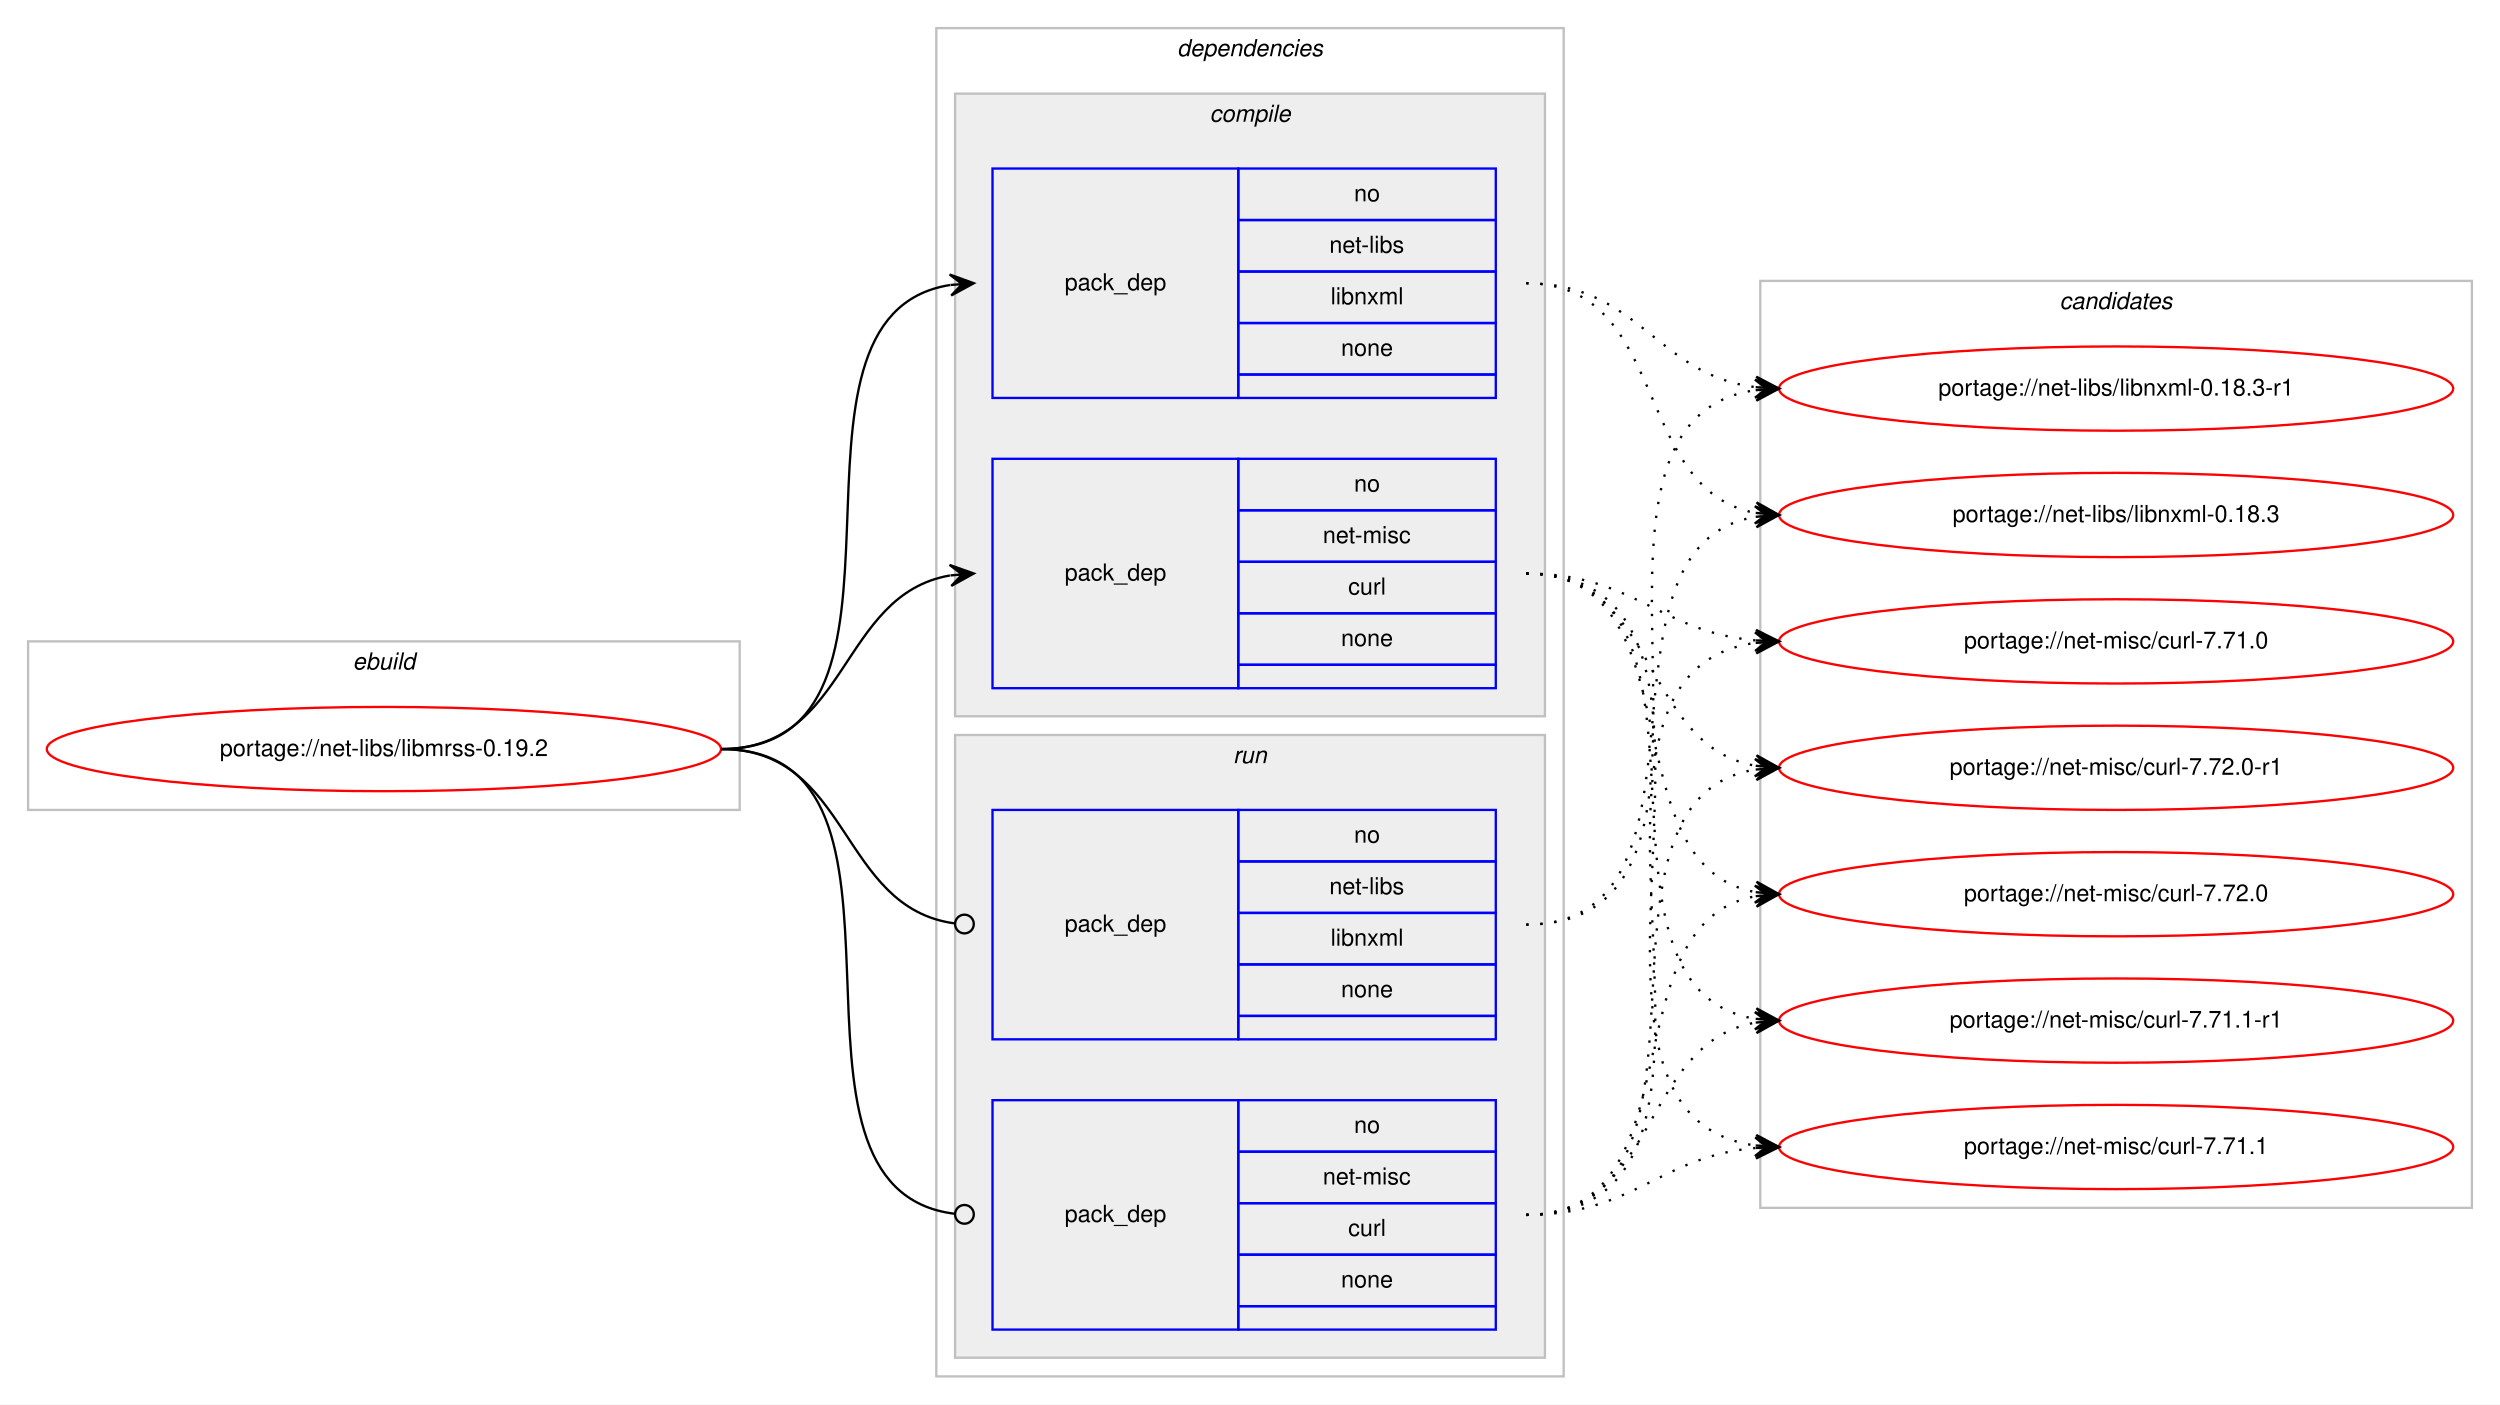
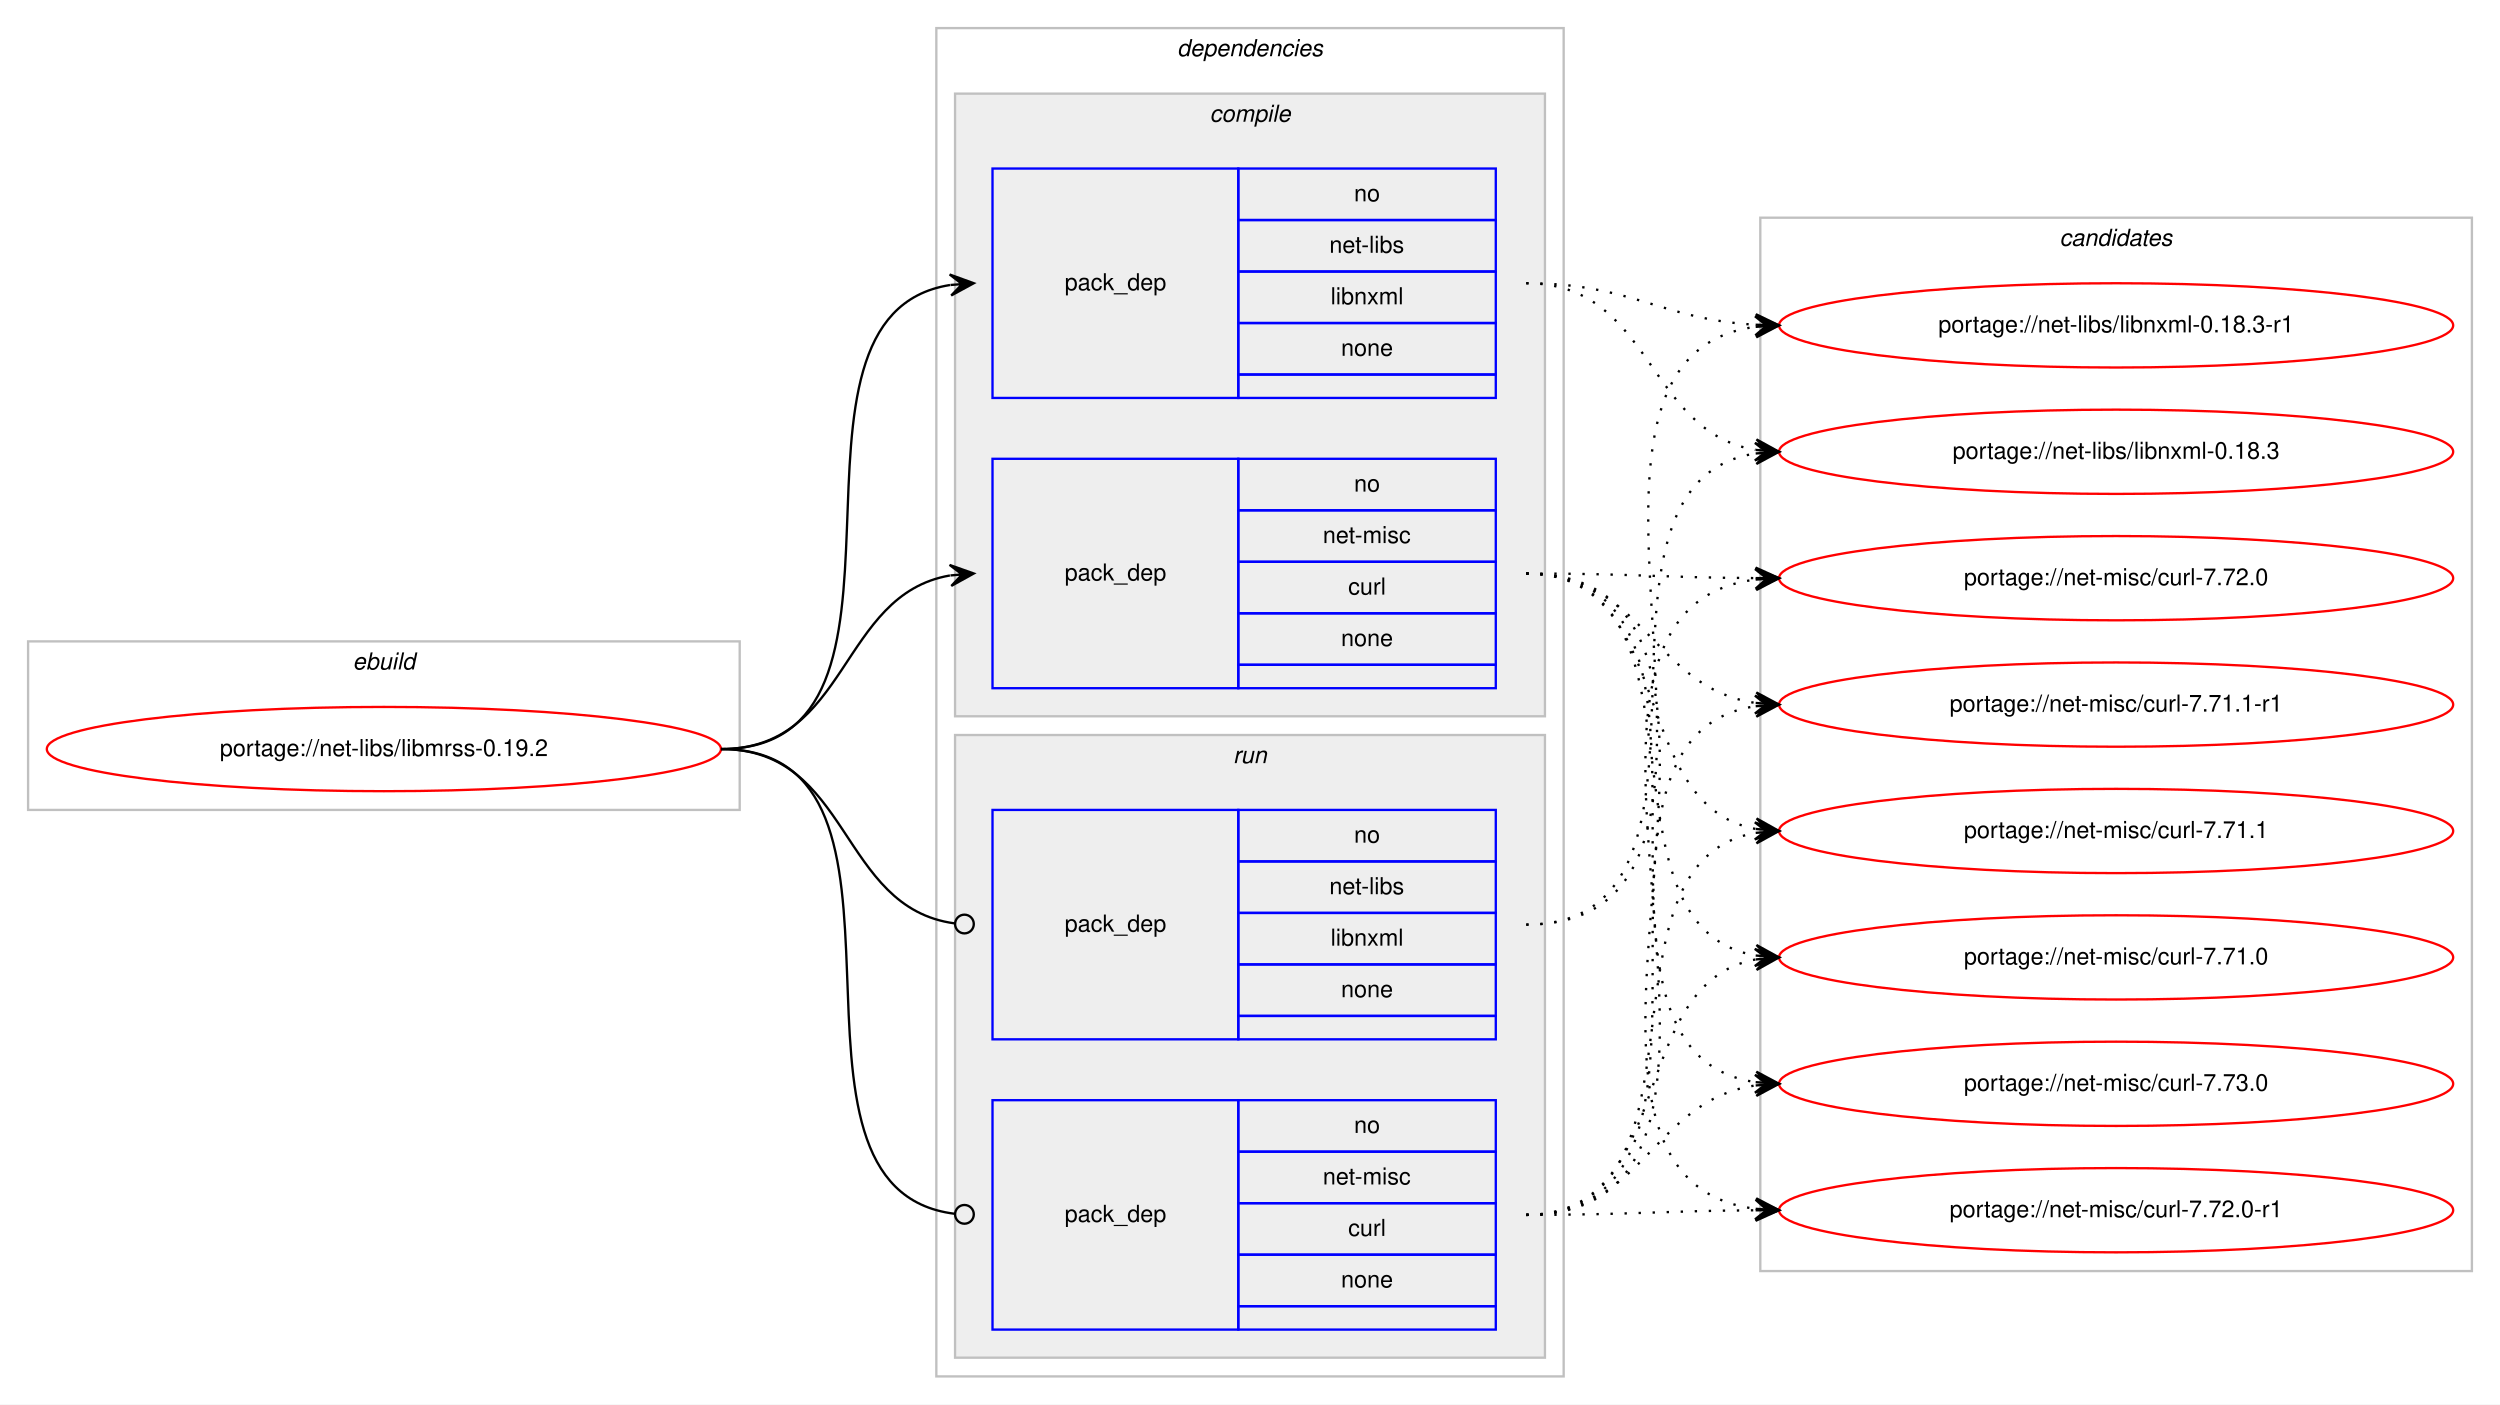
<svg xmlns="http://www.w3.org/2000/svg" xmlns:xlink="http://www.w3.org/1999/xlink" width="1068pt" height="600pt" viewBox="0.00 0.00 1068.00 600.00">
  <g id="graph0" class="graph" transform="scale(1 1) rotate(0) translate(4 596)">
    <polygon fill="#ffffff" stroke="transparent" points="-4,4 -4,-596 1064,-596 1064,4 -4,4" />
    <g id="clust1" class="cluster">
      <polygon fill="none" stroke="#c0c0c0" points="8,-250 8,-322 312,-322 312,-250 8,-250" />
      <text text-anchor="start" x="146.663" y="-310" font-family="Helvetica,sans-Serif" font-style="italic" font-size="10.00" fill="#000000">ebuild</text>
    </g>
    <g id="clust2" class="cluster">
      <polygon fill="none" stroke="#c0c0c0" points="396,-8 396,-584 664,-584 664,-8 396,-8" />
      <text text-anchor="start" x="498.875" y="-572" font-family="Helvetica,sans-Serif" font-style="italic" font-size="10.00" fill="#000000">dependencies</text>
    </g>
    <g id="clust3" class="cluster">
      <polygon fill="#eeeeee" stroke="#c0c0c0" points="404,-290 404,-556 656,-556 656,-290 404,-290" />
      <text text-anchor="start" x="512.778" y="-544" font-family="Helvetica,sans-Serif" font-style="italic" font-size="10.00" fill="#000000">compile</text>
    </g>
    <g id="clust7" class="cluster">
      <polygon fill="#eeeeee" stroke="#c0c0c0" points="404,-16 404,-282 656,-282 656,-16 404,-16" />
      <text text-anchor="start" x="522.777" y="-270" font-family="Helvetica,sans-Serif" font-style="italic" font-size="10.00" fill="#000000">run</text>
    </g>
    <g id="clust10" class="cluster">
-       <polygon fill="none" stroke="#c0c0c0" points="748,-80 748,-476 1052,-476 1052,-80 748,-80" />
-       <text text-anchor="start" x="875.824" y="-464" font-family="Helvetica,sans-Serif" font-style="italic" font-size="10.00" fill="#000000">candidates</text>
+       <polygon fill="none" stroke="#c0c0c0" points="748,-53 748,-503 1052,-503 1052,-53 748,-53" />
+       <text text-anchor="start" x="875.824" y="-491" font-family="Helvetica,sans-Serif" font-style="italic" font-size="10.00" fill="#000000">candidates</text>
    </g>
    <g id="node1" class="node">
      <g id="a_node1">
        <a xlink:href="../net-libs/libmrss-0.19.2.svg" xlink:title="portage://net-libs/libmrss-0.19.2">
          <ellipse fill="none" stroke="#ff0000" cx="160" cy="-276" rx="144" ry="18" />
          <text text-anchor="middle" x="160" y="-273" font-family="Helvetica,sans-Serif" font-size="10.00" fill="#000000">portage://net-libs/libmrss-0.19.2</text>
        </a>
      </g>
    </g>
    <g id="node2" class="node">
      <polygon fill="none" stroke="#0000ff" points="420,-426 420,-524 525,-524 525,-426 420,-426" />
      <text text-anchor="start" x="450.823" y="-472" font-family="Helvetica,sans-Serif" font-size="10.00" fill="#000000">pack_dep</text>
      <polygon fill="none" stroke="#0000ff" points="525,-502 525,-524 635,-524 635,-502 525,-502" />
      <text text-anchor="start" x="574.441" y="-510" font-family="Helvetica,sans-Serif" font-size="10.00" fill="#000000">no</text>
      <polygon fill="none" stroke="#0000ff" points="525,-480 525,-502 635,-502 635,-480 525,-480" />
      <text text-anchor="start" x="563.889" y="-488" font-family="Helvetica,sans-Serif" font-size="10.00" fill="#000000">net-libs</text>
      <polygon fill="none" stroke="#0000ff" points="525,-458 525,-480 635,-480 635,-458 525,-458" />
      <text text-anchor="start" x="564.448" y="-466" font-family="Helvetica,sans-Serif" font-size="10.00" fill="#000000">libnxml</text>
      <polygon fill="none" stroke="#0000ff" points="525,-436 525,-458 635,-458 635,-436 525,-436" />
      <text text-anchor="start" x="568.882" y="-444" font-family="Helvetica,sans-Serif" font-size="10.00" fill="#000000">none</text>
      <polygon fill="none" stroke="#0000ff" points="525,-426 525,-436 635,-436 635,-426 525,-426" />
    </g>
    <g id="edge1" class="edge">
      <path fill="none" stroke="#000000" d="M304,-276C400.994,-276 317.856,-460.879 401.833,-474.239" />
      <polygon fill="#000000" stroke="#000000" points="412,-475 401.692,-478.741 407.014,-474.627 402.028,-474.254 402.028,-474.254 402.028,-474.254 407.014,-474.627 402.364,-469.766 412,-475 412,-475" />
    </g>
    <g id="node3" class="node">
      <polygon fill="none" stroke="#0000ff" points="420,-302 420,-400 525,-400 525,-302 420,-302" />
      <text text-anchor="start" x="450.823" y="-348" font-family="Helvetica,sans-Serif" font-size="10.00" fill="#000000">pack_dep</text>
      <polygon fill="none" stroke="#0000ff" points="525,-378 525,-400 635,-400 635,-378 525,-378" />
      <text text-anchor="start" x="574.441" y="-386" font-family="Helvetica,sans-Serif" font-size="10.00" fill="#000000">no</text>
      <polygon fill="none" stroke="#0000ff" points="525,-356 525,-378 635,-378 635,-356 525,-356" />
      <text text-anchor="start" x="561.113" y="-364" font-family="Helvetica,sans-Serif" font-size="10.00" fill="#000000">net-misc</text>
      <polygon fill="none" stroke="#0000ff" points="525,-334 525,-356 635,-356 635,-334 525,-334" />
      <text text-anchor="start" x="571.947" y="-342" font-family="Helvetica,sans-Serif" font-size="10.00" fill="#000000">curl</text>
      <polygon fill="none" stroke="#0000ff" points="525,-312 525,-334 635,-334 635,-312 525,-312" />
      <text text-anchor="start" x="568.882" y="-320" font-family="Helvetica,sans-Serif" font-size="10.00" fill="#000000">none</text>
      <polygon fill="none" stroke="#0000ff" points="525,-302 525,-312 635,-312 635,-302 525,-302" />
    </g>
    <g id="edge2" class="edge">
      <path fill="none" stroke="#000000" d="M304,-276C358.786,-276 354.408,-341.918 401.799,-350.158" />
      <polygon fill="#000000" stroke="#000000" points="412,-351 401.664,-354.662 407.017,-350.589 402.034,-350.177 402.034,-350.177 402.034,-350.177 407.017,-350.589 402.404,-345.692 412,-351 412,-351" />
    </g>
    <g id="node4" class="node">
      <polygon fill="none" stroke="#0000ff" points="420,-152 420,-250 525,-250 525,-152 420,-152" />
      <text text-anchor="start" x="450.823" y="-198" font-family="Helvetica,sans-Serif" font-size="10.00" fill="#000000">pack_dep</text>
      <polygon fill="none" stroke="#0000ff" points="525,-228 525,-250 635,-250 635,-228 525,-228" />
      <text text-anchor="start" x="574.441" y="-236" font-family="Helvetica,sans-Serif" font-size="10.00" fill="#000000">no</text>
      <polygon fill="none" stroke="#0000ff" points="525,-206 525,-228 635,-228 635,-206 525,-206" />
      <text text-anchor="start" x="563.889" y="-214" font-family="Helvetica,sans-Serif" font-size="10.00" fill="#000000">net-libs</text>
      <polygon fill="none" stroke="#0000ff" points="525,-184 525,-206 635,-206 635,-184 525,-184" />
      <text text-anchor="start" x="564.448" y="-192" font-family="Helvetica,sans-Serif" font-size="10.00" fill="#000000">libnxml</text>
      <polygon fill="none" stroke="#0000ff" points="525,-162 525,-184 635,-184 635,-162 525,-162" />
      <text text-anchor="start" x="568.882" y="-170" font-family="Helvetica,sans-Serif" font-size="10.00" fill="#000000">none</text>
      <polygon fill="none" stroke="#0000ff" points="525,-152 525,-162 635,-162 635,-152 525,-152" />
    </g>
    <g id="edge3" class="edge">
      <path fill="none" stroke="#000000" d="M304,-276C359.586,-276 354.267,-208.145 403.905,-201.519" />
      <ellipse fill="none" stroke="#000000" cx="408.008" cy="-201.256" rx="4" ry="4" />
    </g>
    <g id="node5" class="node">
      <polygon fill="none" stroke="#0000ff" points="420,-28 420,-126 525,-126 525,-28 420,-28" />
      <text text-anchor="start" x="450.823" y="-74" font-family="Helvetica,sans-Serif" font-size="10.00" fill="#000000">pack_dep</text>
      <polygon fill="none" stroke="#0000ff" points="525,-104 525,-126 635,-126 635,-104 525,-104" />
      <text text-anchor="start" x="574.441" y="-112" font-family="Helvetica,sans-Serif" font-size="10.00" fill="#000000">no</text>
      <polygon fill="none" stroke="#0000ff" points="525,-82 525,-104 635,-104 635,-82 525,-82" />
      <text text-anchor="start" x="561.113" y="-90" font-family="Helvetica,sans-Serif" font-size="10.00" fill="#000000">net-misc</text>
      <polygon fill="none" stroke="#0000ff" points="525,-60 525,-82 635,-82 635,-60 525,-60" />
      <text text-anchor="start" x="571.947" y="-68" font-family="Helvetica,sans-Serif" font-size="10.00" fill="#000000">curl</text>
      <polygon fill="none" stroke="#0000ff" points="525,-38 525,-60 635,-60 635,-38 525,-38" />
      <text text-anchor="start" x="568.882" y="-46" font-family="Helvetica,sans-Serif" font-size="10.00" fill="#000000">none</text>
      <polygon fill="none" stroke="#0000ff" points="525,-28 525,-38 635,-38 635,-28 525,-28" />
    </g>
    <g id="edge4" class="edge">
      <path fill="none" stroke="#000000" d="M304,-276C401.78,-276 316.497,-88.112 403.908,-77.47" />
      <ellipse fill="none" stroke="#000000" cx="408.007" cy="-77.232" rx="4" ry="4" />
    </g>
    <g id="node6" class="node">
      <g id="a_node6">
        <a xlink:href="../net-libs/libnxml-0.18.3-r1.svg" xlink:title="portage://net-libs/libnxml-0.18.3-r1">
-           <ellipse fill="none" stroke="#ff0000" cx="900" cy="-430" rx="144" ry="18" />
-           <text text-anchor="middle" x="900" y="-427" font-family="Helvetica,sans-Serif" font-size="10.00" fill="#000000">portage://net-libs/libnxml-0.18.3-r1</text>
+           <ellipse fill="none" stroke="#ff0000" cx="900" cy="-457" rx="144" ry="18" />
+           <text text-anchor="middle" x="900" y="-454" font-family="Helvetica,sans-Serif" font-size="10.00" fill="#000000">portage://net-libs/libnxml-0.18.3-r1</text>
        </a>
      </g>
    </g>
    <g id="edge5" class="edge">
-       <path fill="none" stroke="#000000" stroke-dasharray="1,5" d="M648,-475C696.445,-475 703.229,-435.942 745.978,-430.602" />
-       <polygon fill="#000000" stroke="#000000" points="756,-430 746.288,-435.092 751.009,-430.3 746.018,-430.6 746.018,-430.6 746.018,-430.6 751.009,-430.3 745.748,-426.108 756,-430 756,-430" />
+       <path fill="none" stroke="#000000" stroke-dasharray="1,5" d="M648,-475C693.051,-475 705.544,-459.573 745.762,-457.283" />
+       <polygon fill="#000000" stroke="#000000" points="756,-457 746.128,-461.774 751.002,-457.138 746.004,-457.276 746.004,-457.276 746.004,-457.276 751.002,-457.138 745.88,-452.778 756,-457 756,-457" />
    </g>
    <g id="node7" class="node">
      <g id="a_node7">
        <a xlink:href="../net-libs/libnxml-0.18.3.svg" xlink:title="portage://net-libs/libnxml-0.18.3">
-           <ellipse fill="none" stroke="#ff0000" cx="900" cy="-376" rx="144" ry="18" />
-           <text text-anchor="middle" x="900" y="-373" font-family="Helvetica,sans-Serif" font-size="10.00" fill="#000000">portage://net-libs/libnxml-0.18.3</text>
+           <ellipse fill="none" stroke="#ff0000" cx="900" cy="-403" rx="144" ry="18" />
+           <text text-anchor="middle" x="900" y="-400" font-family="Helvetica,sans-Serif" font-size="10.00" fill="#000000">portage://net-libs/libnxml-0.18.3</text>
        </a>
      </g>
    </g>
    <g id="edge6" class="edge">
-       <path fill="none" stroke="#000000" stroke-dasharray="1,5" d="M648,-475C709.427,-475 693.123,-386.897 745.744,-376.917" />
-       <polygon fill="#000000" stroke="#000000" points="756,-376 746.441,-381.373 751.02,-376.445 746.04,-376.89 746.04,-376.89 746.04,-376.89 751.02,-376.445 745.639,-372.408 756,-376 756,-376" />
+       <path fill="none" stroke="#000000" stroke-dasharray="1,5" d="M648,-475C702.083,-475 698.979,-411.719 745.914,-403.809" />
+       <polygon fill="#000000" stroke="#000000" points="756,-403 746.392,-408.285 751.016,-403.4 746.032,-403.799 746.032,-403.799 746.032,-403.799 751.016,-403.4 745.672,-399.314 756,-403 756,-403" />
    </g>
    <g id="node8" class="node">
      <g id="a_node8">
-         <a xlink:href="../net-misc/curl-7.72.0-r1.svg" xlink:title="portage://net-misc/curl-7.72.0-r1">
-           <ellipse fill="none" stroke="#ff0000" cx="900" cy="-268" rx="144" ry="18" />
-           <text text-anchor="middle" x="900" y="-265" font-family="Helvetica,sans-Serif" font-size="10.00" fill="#000000">portage://net-misc/curl-7.72.0-r1</text>
+         <a xlink:href="../net-misc/curl-7.73.0.svg" xlink:title="portage://net-misc/curl-7.73.0">
+           <ellipse fill="none" stroke="#ff0000" cx="900" cy="-133" rx="144" ry="18" />
+           <text text-anchor="middle" x="900" y="-130" font-family="Helvetica,sans-Serif" font-size="10.00" fill="#000000">portage://net-misc/curl-7.73.0</text>
        </a>
      </g>
    </g>
    <g id="edge7" class="edge">
-       <path fill="none" stroke="#000000" stroke-dasharray="1,5" d="M648,-351C704.872,-351 696.776,-277.747 745.781,-268.876" />
-       <polygon fill="#000000" stroke="#000000" points="756,-268 746.421,-273.338 751.018,-268.427 746.037,-268.854 746.037,-268.854 746.037,-268.854 751.018,-268.427 745.652,-264.371 756,-268 756,-268" />
+       <path fill="none" stroke="#000000" stroke-dasharray="1,5" d="M648,-351C752.537,-351 654.823,-147.236 745.929,-133.705" />
+       <polygon fill="#000000" stroke="#000000" points="756,-133 746.339,-138.188 751.012,-133.349 746.024,-133.698 746.024,-133.698 746.024,-133.698 751.012,-133.349 745.71,-129.209 756,-133 756,-133" />
    </g>
    <g id="node9" class="node">
      <g id="a_node9">
-         <a xlink:href="../net-misc/curl-7.72.0.svg" xlink:title="portage://net-misc/curl-7.72.0">
-           <ellipse fill="none" stroke="#ff0000" cx="900" cy="-214" rx="144" ry="18" />
-           <text text-anchor="middle" x="900" y="-211" font-family="Helvetica,sans-Serif" font-size="10.00" fill="#000000">portage://net-misc/curl-7.72.0</text>
+         <a xlink:href="../net-misc/curl-7.72.0-r1.svg" xlink:title="portage://net-misc/curl-7.72.0-r1">
+           <ellipse fill="none" stroke="#ff0000" cx="900" cy="-79" rx="144" ry="18" />
+           <text text-anchor="middle" x="900" y="-76" font-family="Helvetica,sans-Serif" font-size="10.00" fill="#000000">portage://net-misc/curl-7.72.0-r1</text>
        </a>
      </g>
    </g>
    <g id="edge8" class="edge">
-       <path fill="none" stroke="#000000" stroke-dasharray="1,5" d="M648,-351C721.899,-351 682.605,-226.543 745.893,-214.875" />
-       <polygon fill="#000000" stroke="#000000" points="756,-214 746.425,-219.346 751.019,-214.431 746.037,-214.862 746.037,-214.862 746.037,-214.862 751.019,-214.431 745.649,-210.379 756,-214 756,-214" />
+       <path fill="none" stroke="#000000" stroke-dasharray="1,5" d="M648,-351C774.513,-351 634.039,-93.672 745.952,-79.599" />
+       <polygon fill="#000000" stroke="#000000" points="756,-79 746.285,-84.087 751.009,-79.298 746.018,-79.595 746.018,-79.595 746.018,-79.595 751.009,-79.298 745.75,-75.103 756,-79 756,-79" />
    </g>
    <g id="node10" class="node">
      <g id="a_node10">
-         <a xlink:href="../net-misc/curl-7.71.1-r1.svg" xlink:title="portage://net-misc/curl-7.71.1-r1">
-           <ellipse fill="none" stroke="#ff0000" cx="900" cy="-160" rx="144" ry="18" />
-           <text text-anchor="middle" x="900" y="-157" font-family="Helvetica,sans-Serif" font-size="10.00" fill="#000000">portage://net-misc/curl-7.71.1-r1</text>
+         <a xlink:href="../net-misc/curl-7.72.0.svg" xlink:title="portage://net-misc/curl-7.72.0">
+           <ellipse fill="none" stroke="#ff0000" cx="900" cy="-349" rx="144" ry="18" />
+           <text text-anchor="middle" x="900" y="-346" font-family="Helvetica,sans-Serif" font-size="10.00" fill="#000000">portage://net-misc/curl-7.72.0</text>
        </a>
      </g>
    </g>
    <g id="edge9" class="edge">
-       <path fill="none" stroke="#000000" stroke-dasharray="1,5" d="M648,-351C741.901,-351 664.686,-173.913 745.887,-160.77" />
-       <polygon fill="#000000" stroke="#000000" points="756,-160 746.37,-165.246 751.014,-160.379 746.029,-160.759 746.029,-160.759 746.029,-160.759 751.014,-160.379 745.687,-156.272 756,-160 756,-160" />
+       <path fill="none" stroke="#000000" stroke-dasharray="1,5" d="M648,-351C692.445,-351 706.014,-349.286 745.876,-349.031" />
+       <polygon fill="#000000" stroke="#000000" points="756,-349 746.014,-353.531 751,-349.016 746,-349.031 746,-349.031 746,-349.031 751,-349.016 745.986,-344.531 756,-349 756,-349" />
    </g>
    <g id="node11" class="node">
      <g id="a_node11">
-         <a xlink:href="../net-misc/curl-7.71.1.svg" xlink:title="portage://net-misc/curl-7.71.1">
-           <ellipse fill="none" stroke="#ff0000" cx="900" cy="-106" rx="144" ry="18" />
-           <text text-anchor="middle" x="900" y="-103" font-family="Helvetica,sans-Serif" font-size="10.00" fill="#000000">portage://net-misc/curl-7.71.1</text>
+         <a xlink:href="../net-misc/curl-7.71.1-r1.svg" xlink:title="portage://net-misc/curl-7.71.1-r1">
+           <ellipse fill="none" stroke="#ff0000" cx="900" cy="-295" rx="144" ry="18" />
+           <text text-anchor="middle" x="900" y="-292" font-family="Helvetica,sans-Serif" font-size="10.00" fill="#000000">portage://net-misc/curl-7.71.1-r1</text>
        </a>
      </g>
    </g>
    <g id="edge10" class="edge">
-       <path fill="none" stroke="#000000" stroke-dasharray="1,5" d="M648,-351C763.397,-351 644.644,-120.609 745.863,-106.66" />
-       <polygon fill="#000000" stroke="#000000" points="756,-106 746.314,-111.14 751.011,-106.325 746.021,-106.65 746.021,-106.65 746.021,-106.65 751.011,-106.325 745.729,-102.159 756,-106 756,-106" />
+       <path fill="none" stroke="#000000" stroke-dasharray="1,5" d="M648,-351C698.479,-351 701.71,-302.191 745.914,-295.708" />
+       <polygon fill="#000000" stroke="#000000" points="756,-295 746.34,-300.189 751.012,-295.35 746.024,-295.7 746.024,-295.7 746.024,-295.7 751.012,-295.35 745.709,-291.211 756,-295 756,-295" />
    </g>
    <g id="node12" class="node">
      <g id="a_node12">
+         <a xlink:href="../net-misc/curl-7.71.1.svg" xlink:title="portage://net-misc/curl-7.71.1">
+           <ellipse fill="none" stroke="#ff0000" cx="900" cy="-241" rx="144" ry="18" />
+           <text text-anchor="middle" x="900" y="-238" font-family="Helvetica,sans-Serif" font-size="10.00" fill="#000000">portage://net-misc/curl-7.71.1</text>
+         </a>
+       </g>
+     </g>
+     <g id="edge11" class="edge">
+       <path fill="none" stroke="#000000" stroke-dasharray="1,5" d="M648,-351C712.901,-351 690.277,-252.296 745.946,-241.885" />
+       <polygon fill="#000000" stroke="#000000" points="756,-241 746.433,-246.36 751.019,-241.439 746.039,-241.877 746.039,-241.877 746.039,-241.877 751.019,-241.439 745.644,-237.395 756,-241 756,-241" />
+     </g>
+     <g id="node13" class="node">
+       <g id="a_node13">
        <a xlink:href="../net-misc/curl-7.71.0.svg" xlink:title="portage://net-misc/curl-7.71.0">
-           <ellipse fill="none" stroke="#ff0000" cx="900" cy="-322" rx="144" ry="18" />
-           <text text-anchor="middle" x="900" y="-319" font-family="Helvetica,sans-Serif" font-size="10.00" fill="#000000">portage://net-misc/curl-7.71.0</text>
-         </a>
-       </g>
-     </g>
-     <g id="edge11" class="edge">
-       <path fill="none" stroke="#000000" stroke-dasharray="1,5" d="M648,-351C694.109,-351 704.842,-326.04 745.838,-322.433" />
-       <polygon fill="#000000" stroke="#000000" points="756,-322 746.2,-326.921 751.005,-322.213 746.009,-322.425 746.009,-322.425 746.009,-322.425 751.005,-322.213 745.818,-317.929 756,-322 756,-322" />
+           <ellipse fill="none" stroke="#ff0000" cx="900" cy="-187" rx="144" ry="18" />
+           <text text-anchor="middle" x="900" y="-184" font-family="Helvetica,sans-Serif" font-size="10.00" fill="#000000">portage://net-misc/curl-7.71.0</text>
+         </a>
+       </g>
    </g>
    <g id="edge12" class="edge">
-       <path fill="none" stroke="#000000" stroke-dasharray="1,5" d="M648,-201C756.902,-201 650.778,-415.478 745.821,-429.302" />
-       <polygon fill="#000000" stroke="#000000" points="756,-430 745.716,-433.805 751.012,-429.658 746.023,-429.316 746.023,-429.316 746.023,-429.316 751.012,-429.658 746.331,-424.826 756,-430 756,-430" />
+       <path fill="none" stroke="#000000" stroke-dasharray="1,5" d="M648,-351C731.695,-351 673.926,-200.177 746.016,-187.805" />
+       <polygon fill="#000000" stroke="#000000" points="756,-187 746.394,-192.289 751.016,-187.402 746.032,-187.804 746.032,-187.804 746.032,-187.804 751.016,-187.402 745.671,-183.318 756,-187 756,-187" />
    </g>
    <g id="edge13" class="edge">
-       <path fill="none" stroke="#000000" stroke-dasharray="1,5" d="M648,-201C735.827,-201 670.193,-362.595 746.03,-375.22" />
-       <polygon fill="#000000" stroke="#000000" points="756,-376 745.679,-379.706 751.015,-375.61 746.03,-375.22 746.03,-375.22 746.03,-375.22 751.015,-375.61 746.382,-370.733 756,-376 756,-376" />
+       <path fill="none" stroke="#000000" stroke-dasharray="1,5" d="M648,-201C767.871,-201 640.429,-442.22 745.809,-456.354" />
+       <polygon fill="#000000" stroke="#000000" points="756,-457 745.735,-460.858 751.01,-456.683 746.02,-456.367 746.02,-456.367 746.02,-456.367 751.01,-456.683 746.305,-451.876 756,-457 756,-457" />
    </g>
    <g id="edge14" class="edge">
-       <path fill="none" stroke="#000000" stroke-dasharray="1,5" d="M648,-77C741.901,-77 664.686,-254.087 745.887,-267.23" />
-       <polygon fill="#000000" stroke="#000000" points="756,-268 745.687,-271.728 751.014,-267.621 746.029,-267.241 746.029,-267.241 746.029,-267.241 751.014,-267.621 746.37,-262.754 756,-268 756,-268" />
+       <path fill="none" stroke="#000000" stroke-dasharray="1,5" d="M648,-201C746.225,-201 660.674,-389.046 745.978,-402.269" />
+       <polygon fill="#000000" stroke="#000000" points="756,-403 745.699,-406.76 751.013,-402.636 746.027,-402.272 746.027,-402.272 746.027,-402.272 751.013,-402.636 746.354,-397.784 756,-403 756,-403" />
    </g>
    <g id="edge15" class="edge">
-       <path fill="none" stroke="#000000" stroke-dasharray="1,5" d="M648,-77C721.899,-77 682.605,-201.457 745.893,-213.125" />
-       <polygon fill="#000000" stroke="#000000" points="756,-214 745.649,-217.621 751.019,-213.569 746.037,-213.138 746.037,-213.138 746.037,-213.138 751.019,-213.569 746.425,-208.654 756,-214 756,-214" />
+       <path fill="none" stroke="#000000" stroke-dasharray="1,5" d="M648,-77C698.479,-77 701.71,-125.809 745.914,-132.292" />
+       <polygon fill="#000000" stroke="#000000" points="756,-133 745.709,-136.789 751.012,-132.65 746.024,-132.3 746.024,-132.3 746.024,-132.3 751.012,-132.65 746.34,-127.811 756,-133 756,-133" />
    </g>
    <g id="edge16" class="edge">
-       <path fill="none" stroke="#000000" stroke-dasharray="1,5" d="M648,-77C704.872,-77 696.776,-150.254 745.781,-159.124" />
-       <polygon fill="#000000" stroke="#000000" points="756,-160 745.652,-163.629 751.018,-159.573 746.037,-159.146 746.037,-159.146 746.037,-159.146 751.018,-159.573 746.421,-154.662 756,-160 756,-160" />
+       <path fill="none" stroke="#000000" stroke-dasharray="1,5" d="M648,-77C692.445,-77 706.014,-78.714 745.876,-78.969" />
+       <polygon fill="#000000" stroke="#000000" points="756,-79 745.986,-83.469 751,-78.984 746,-78.969 746,-78.969 746,-78.969 751,-78.984 746.014,-74.469 756,-79 756,-79" />
    </g>
    <g id="edge17" class="edge">
-       <path fill="none" stroke="#000000" stroke-dasharray="1,5" d="M648,-77C694.109,-77 704.842,-101.96 745.838,-105.567" />
-       <polygon fill="#000000" stroke="#000000" points="756,-106 745.818,-110.071 751.005,-105.787 746.009,-105.575 746.009,-105.575 746.009,-105.575 751.005,-105.787 746.2,-101.079 756,-106 756,-106" />
+       <path fill="none" stroke="#000000" stroke-dasharray="1,5" d="M648,-77C774.513,-77 634.039,-334.328 745.952,-348.401" />
+       <polygon fill="#000000" stroke="#000000" points="756,-349 745.75,-352.897 751.009,-348.702 746.018,-348.405 746.018,-348.405 746.018,-348.405 751.009,-348.702 746.285,-343.913 756,-349 756,-349" />
    </g>
    <g id="edge18" class="edge">
-       <path fill="none" stroke="#000000" stroke-dasharray="1,5" d="M648,-77C763.397,-77 644.644,-307.391 745.863,-321.34" />
-       <polygon fill="#000000" stroke="#000000" points="756,-322 745.729,-325.841 751.011,-321.675 746.021,-321.35 746.021,-321.35 746.021,-321.35 751.011,-321.675 746.314,-316.86 756,-322 756,-322" />
+       <path fill="none" stroke="#000000" stroke-dasharray="1,5" d="M648,-77C752.537,-77 654.823,-280.764 745.929,-294.295" />
+       <polygon fill="#000000" stroke="#000000" points="756,-295 745.71,-298.791 751.012,-294.651 746.024,-294.301 746.024,-294.301 746.024,-294.301 751.012,-294.651 746.339,-289.812 756,-295 756,-295" />
+     </g>
+     <g id="edge19" class="edge">
+       <path fill="none" stroke="#000000" stroke-dasharray="1,5" d="M648,-77C731.695,-77 673.926,-227.823 746.016,-240.195" />
+       <polygon fill="#000000" stroke="#000000" points="756,-241 745.671,-244.682 751.016,-240.598 746.032,-240.196 746.032,-240.196 746.032,-240.196 751.016,-240.598 746.394,-235.711 756,-241 756,-241" />
+     </g>
+     <g id="edge20" class="edge">
+       <path fill="none" stroke="#000000" stroke-dasharray="1,5" d="M648,-77C712.901,-77 690.277,-175.704 745.946,-186.115" />
+       <polygon fill="#000000" stroke="#000000" points="756,-187 745.644,-190.605 751.019,-186.561 746.039,-186.123 746.039,-186.123 746.039,-186.123 751.019,-186.561 746.433,-181.64 756,-187 756,-187" />
    </g>
  </g>
</svg>
